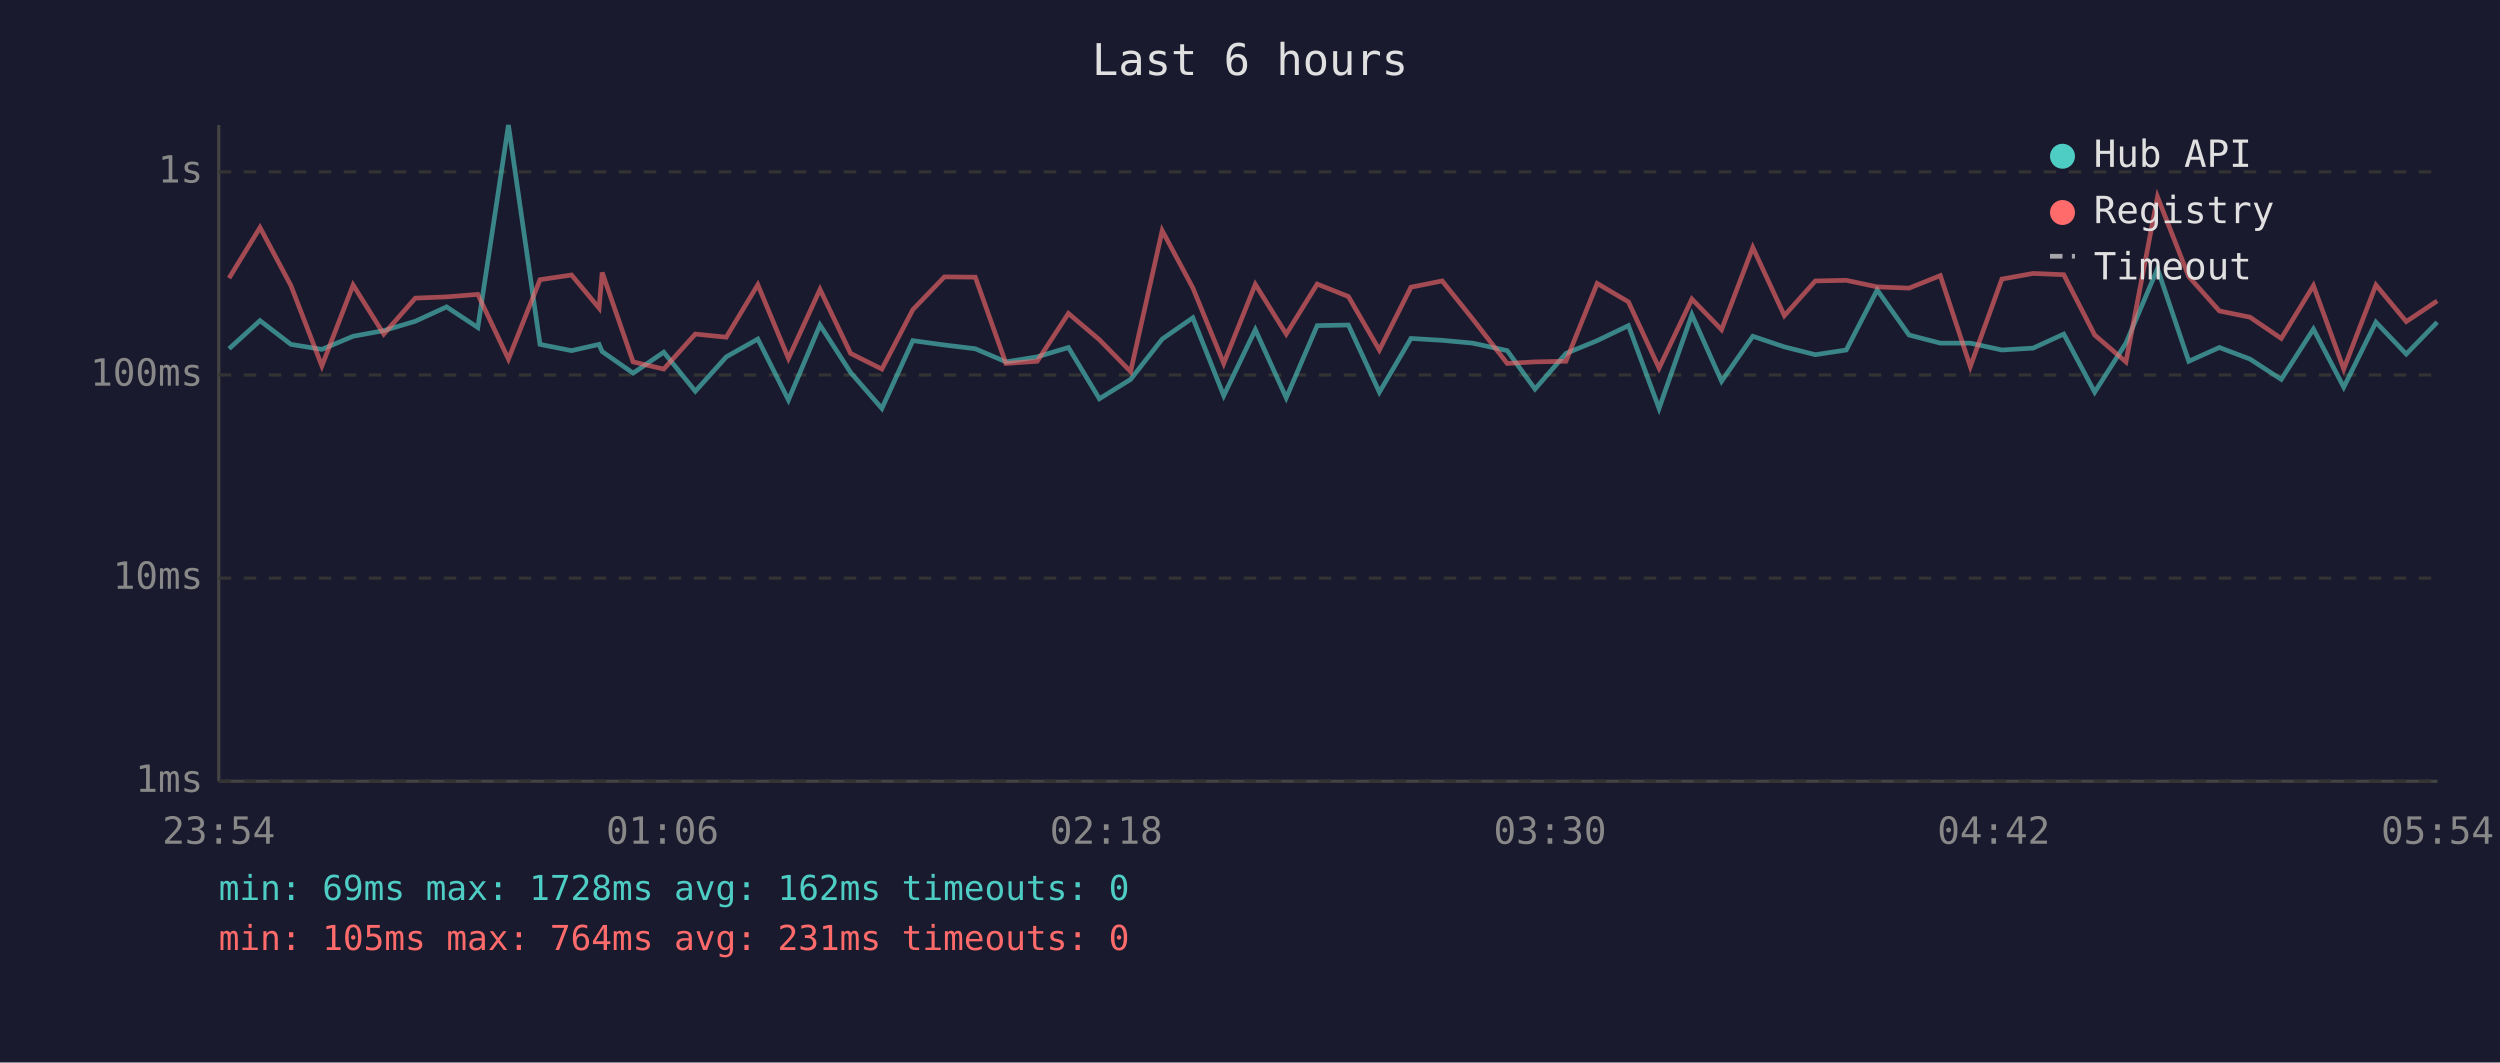
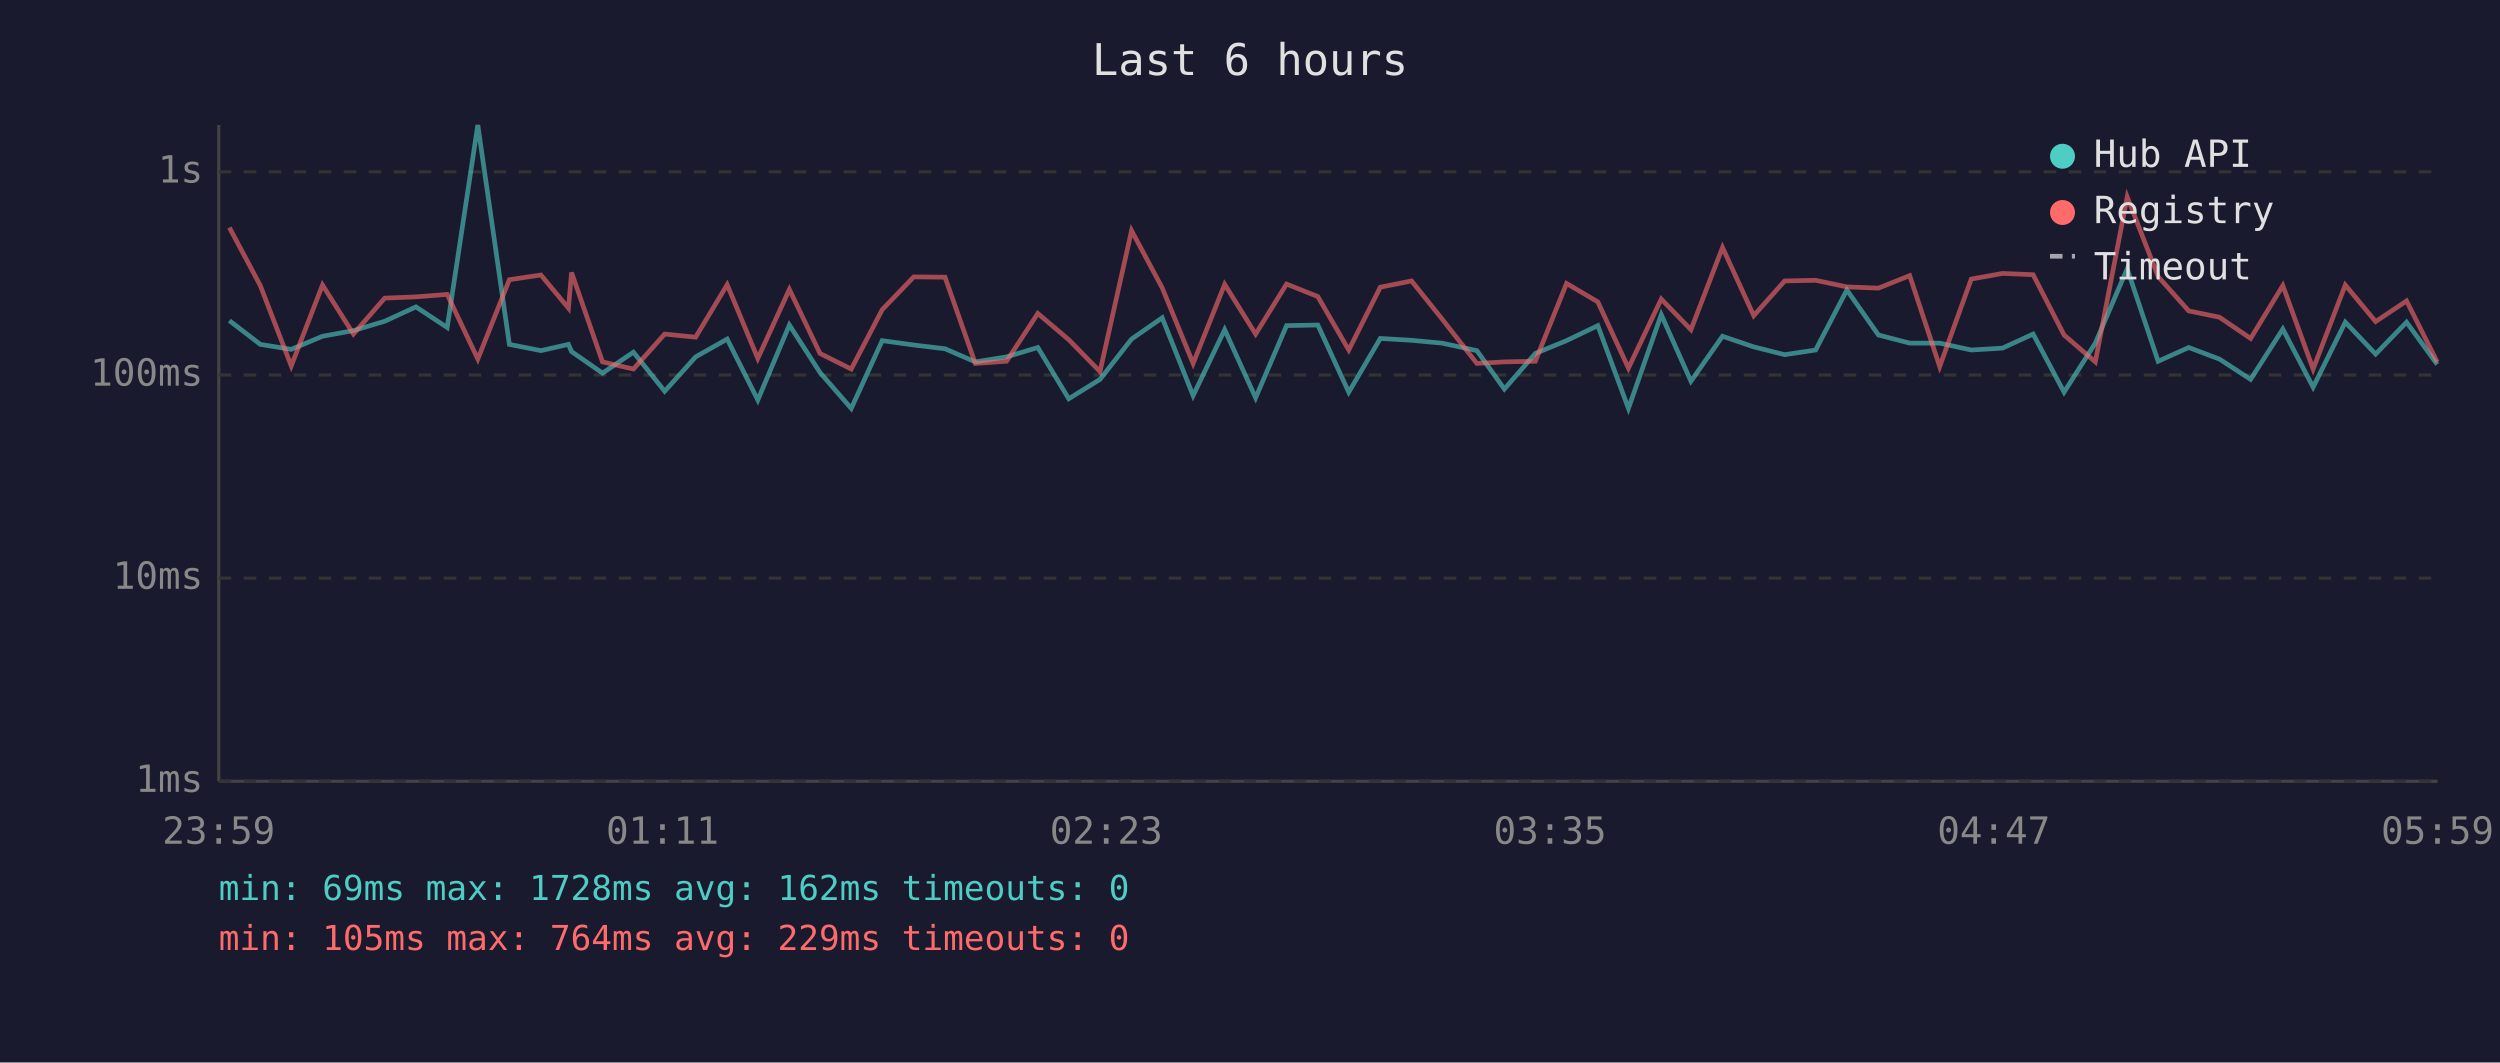
<svg xmlns="http://www.w3.org/2000/svg" viewBox="0 0 800 340" font-family="monospace" font-size="12">
  <rect width="800" height="340" fill="#1a1a2e" />
  <text x="400" y="24" fill="#e0e0e0" font-size="14" text-anchor="middle">Last 6 hours</text>
  <line x1="70" y1="40" x2="70" y2="250" stroke="#444" stroke-width="1" />
  <line x1="70" y1="250" x2="780" y2="250" stroke="#444" stroke-width="1" />
  <line x1="70" y1="250" x2="780" y2="250" stroke="#333" stroke-width="1" stroke-dasharray="4" />
  <text x="65" y="250" fill="#888" text-anchor="end" dominant-baseline="middle">1ms</text>
  <line x1="70" y1="185" x2="780" y2="185" stroke="#333" stroke-width="1" stroke-dasharray="4" />
  <text x="65" y="185" fill="#888" text-anchor="end" dominant-baseline="middle">10ms</text>
  <line x1="70" y1="120" x2="780" y2="120" stroke="#333" stroke-width="1" stroke-dasharray="4" />
  <text x="65" y="120" fill="#888" text-anchor="end" dominant-baseline="middle">100ms</text>
  <line x1="70" y1="55" x2="780" y2="55" stroke="#333" stroke-width="1" stroke-dasharray="4" />
  <text x="65" y="55" fill="#888" text-anchor="end" dominant-baseline="middle">1s</text>
-   <text x="70" y="270" fill="#888" text-anchor="middle">23:54</text>
-   <text x="212" y="270" fill="#888" text-anchor="middle">01:06</text>
-   <text x="354" y="270" fill="#888" text-anchor="middle">02:18</text>
-   <text x="496" y="270" fill="#888" text-anchor="middle">03:30</text>
-   <text x="638" y="270" fill="#888" text-anchor="middle">04:42</text>
-   <text x="780" y="270" fill="#888" text-anchor="middle">05:54</text>
-   <polyline points="73.3,111.6 83.2,102.6 93.1,110.2 103.0,111.8 113.0,107.6 122.8,105.8 132.9,102.8 142.9,98.2 152.9,104.8 162.7,40.0 172.8,110.2 182.9,112.2 191.7,110.2 192.7,112.5 202.6,119.4 212.4,112.7 222.5,125.2 232.4,114.2 242.5,108.5 252.3,128.0 262.4,104.0 272.2,119.2 282.2,130.7 292.1,109.0 302.2,110.4 312.1,111.6 321.9,115.8 331.9,114.2 341.9,111.2 351.8,127.6 361.8,121.4 371.9,108.5 381.7,101.7 391.6,126.6 401.7,105.5 411.6,127.3 421.5,104.2 431.5,104.0 441.4,125.5 451.5,108.3 461.5,108.9 471.2,109.8 482.3,112.2 491.2,124.5 501.1,113.1 511.1,109.0 521.1,104.2 530.9,130.7 541.4,100.7 550.9,122.0 560.9,107.6 571.0,111.0 580.9,113.5 590.8,112.0 600.7,92.8 610.9,107.2 620.9,109.8 630.5,109.8 640.6,112.0 650.6,111.4 660.4,106.9 670.3,125.5 680.3,109.8 690.4,86.0 700.4,115.6 710.2,111.2 720.0,114.9 730.0,121.4 740.3,105.3 750.0,123.9 760.3,103.1 770.0,113.3 779.9,103.1" fill="none" stroke="#4ecdc4" stroke-width="1.5" opacity="0.6" />
-   <polyline points="73.3,89.0 83.2,72.8 93.1,91.4 103.0,117.1 113.0,91.2 122.8,106.9 132.9,95.4 142.9,95.0 152.9,94.2 162.7,114.9 172.8,89.5 182.9,88.0 191.7,98.6 192.7,87.2 202.6,115.8 212.4,118.1 222.5,106.9 232.4,107.9 242.5,91.1 252.3,114.7 262.4,92.6 272.2,113.1 282.2,118.1 292.1,99.1 302.2,88.6 312.1,88.7 321.9,116.3 331.9,115.6 341.9,100.3 351.8,108.7 361.8,118.9 371.9,73.8 381.7,92.1 391.6,116.3 401.7,91.0 411.6,106.9 421.5,90.9 431.5,94.9 441.4,112.0 451.5,91.9 461.5,89.9 471.2,102.0 482.3,116.3 491.2,115.8 501.1,115.6 511.1,90.7 521.1,96.6 530.9,117.8 541.4,95.7 550.9,105.5 560.9,79.2 571.0,101.0 580.9,89.9 590.8,89.7 600.7,91.8 610.9,92.2 620.9,88.2 630.5,117.3 640.6,89.3 650.6,87.5 660.4,87.9 670.3,107.2 680.3,115.8 690.4,63.0 700.4,88.5 710.2,99.5 720.0,101.5 730.0,108.3 740.3,91.4 750.0,118.1 760.3,91.2 770.0,102.9 779.9,96.3" fill="none" stroke="#ff6b6b" stroke-width="1.5" opacity="0.6" />
+   <text x="70" y="270" fill="#888" text-anchor="middle">23:59</text>
+   <text x="212" y="270" fill="#888" text-anchor="middle">01:11</text>
+   <text x="354" y="270" fill="#888" text-anchor="middle">02:23</text>
+   <text x="496" y="270" fill="#888" text-anchor="middle">03:35</text>
+   <text x="638" y="270" fill="#888" text-anchor="middle">04:47</text>
+   <text x="780" y="270" fill="#888" text-anchor="middle">05:59</text>
+   <polyline points="73.4,102.6 83.3,110.2 93.2,111.8 103.2,107.6 113.1,105.8 123.1,102.8 133.1,98.2 143.1,104.8 152.9,40.0 163.0,110.2 173.1,112.2 181.9,110.2 182.9,112.5 192.8,119.4 202.7,112.7 212.7,125.2 222.6,114.2 232.7,108.5 242.5,128.0 252.6,104.0 262.4,119.2 272.4,130.7 282.3,109.0 292.4,110.4 302.4,111.6 312.1,115.8 322.1,114.2 332.1,111.2 342.0,127.6 352.0,121.4 362.1,108.5 371.9,101.7 381.8,126.6 391.9,105.5 401.8,127.3 411.7,104.2 421.7,104.0 431.6,125.5 441.7,108.3 451.7,108.9 461.4,109.8 472.6,112.2 481.4,124.5 491.3,113.1 501.3,109.0 511.3,104.2 521.1,130.7 531.6,100.7 541.1,122.0 551.2,107.6 561.2,111.0 571.1,113.5 581.0,112.0 591.0,92.8 601.1,107.2 611.1,109.8 620.7,109.8 630.8,112.0 640.8,111.4 650.6,106.9 660.5,125.5 670.5,109.8 680.7,86.0 690.6,115.6 700.4,111.2 710.2,114.9 720.2,121.4 730.5,105.3 740.2,123.9 750.5,103.1 760.2,113.3 770.1,103.1 779.9,116.6" fill="none" stroke="#4ecdc4" stroke-width="1.5" opacity="0.6" />
+   <polyline points="73.4,72.8 83.3,91.4 93.2,117.1 103.2,91.2 113.1,106.9 123.1,95.4 133.1,95.0 143.1,94.2 152.9,114.9 163.0,89.5 173.1,88.0 181.9,98.6 182.9,87.2 192.8,115.8 202.7,118.1 212.7,106.9 222.6,107.9 232.7,91.1 242.5,114.7 252.6,92.6 262.4,113.1 272.4,118.1 282.3,99.1 292.4,88.6 302.4,88.7 312.1,116.3 322.1,115.6 332.1,100.3 342.0,108.7 352.0,118.9 362.1,73.8 371.9,92.1 381.8,116.3 391.9,91.0 401.8,106.9 411.7,90.9 421.7,94.9 431.6,112.0 441.7,91.9 451.7,89.9 461.4,102.0 472.6,116.3 481.4,115.8 491.3,115.6 501.3,90.7 511.3,96.6 521.1,117.8 531.6,95.7 541.1,105.5 551.2,79.2 561.2,101.0 571.1,89.9 581.0,89.7 591.0,91.8 601.1,92.2 611.1,88.2 620.7,117.3 630.8,89.3 640.8,87.5 650.6,87.9 660.5,107.2 670.5,115.8 680.7,63.0 690.6,88.5 700.4,99.5 710.2,101.5 720.2,108.3 730.5,91.4 740.2,118.1 750.5,91.2 760.2,102.9 770.1,96.3 779.9,115.8" fill="none" stroke="#ff6b6b" stroke-width="1.5" opacity="0.6" />
  <circle cx="660" cy="50" r="4" fill="#4ecdc4" />
  <text x="670" y="50" fill="#e0e0e0" dominant-baseline="middle">Hub API</text>
  <circle cx="660" cy="68" r="4" fill="#ff6b6b" />
  <text x="670" y="68" fill="#e0e0e0" dominant-baseline="middle">Registry</text>
  <line x1="656" y1="82" x2="664" y2="82" stroke="#e0e0e0" stroke-width="1.5" stroke-dasharray="4,3" opacity="0.7" />
  <text x="670" y="86" fill="#e0e0e0" dominant-baseline="middle">Timeout</text>
  <text x="70" y="288" fill="#4ecdc4" font-size="11">min: 69ms  max: 1728ms  avg: 162ms  timeouts: 0</text>
-   <text x="70" y="304" fill="#ff6b6b" font-size="11">min: 105ms  max: 764ms  avg: 231ms  timeouts: 0</text>
+   <text x="70" y="304" fill="#ff6b6b" font-size="11">min: 105ms  max: 764ms  avg: 229ms  timeouts: 0</text>
</svg>
